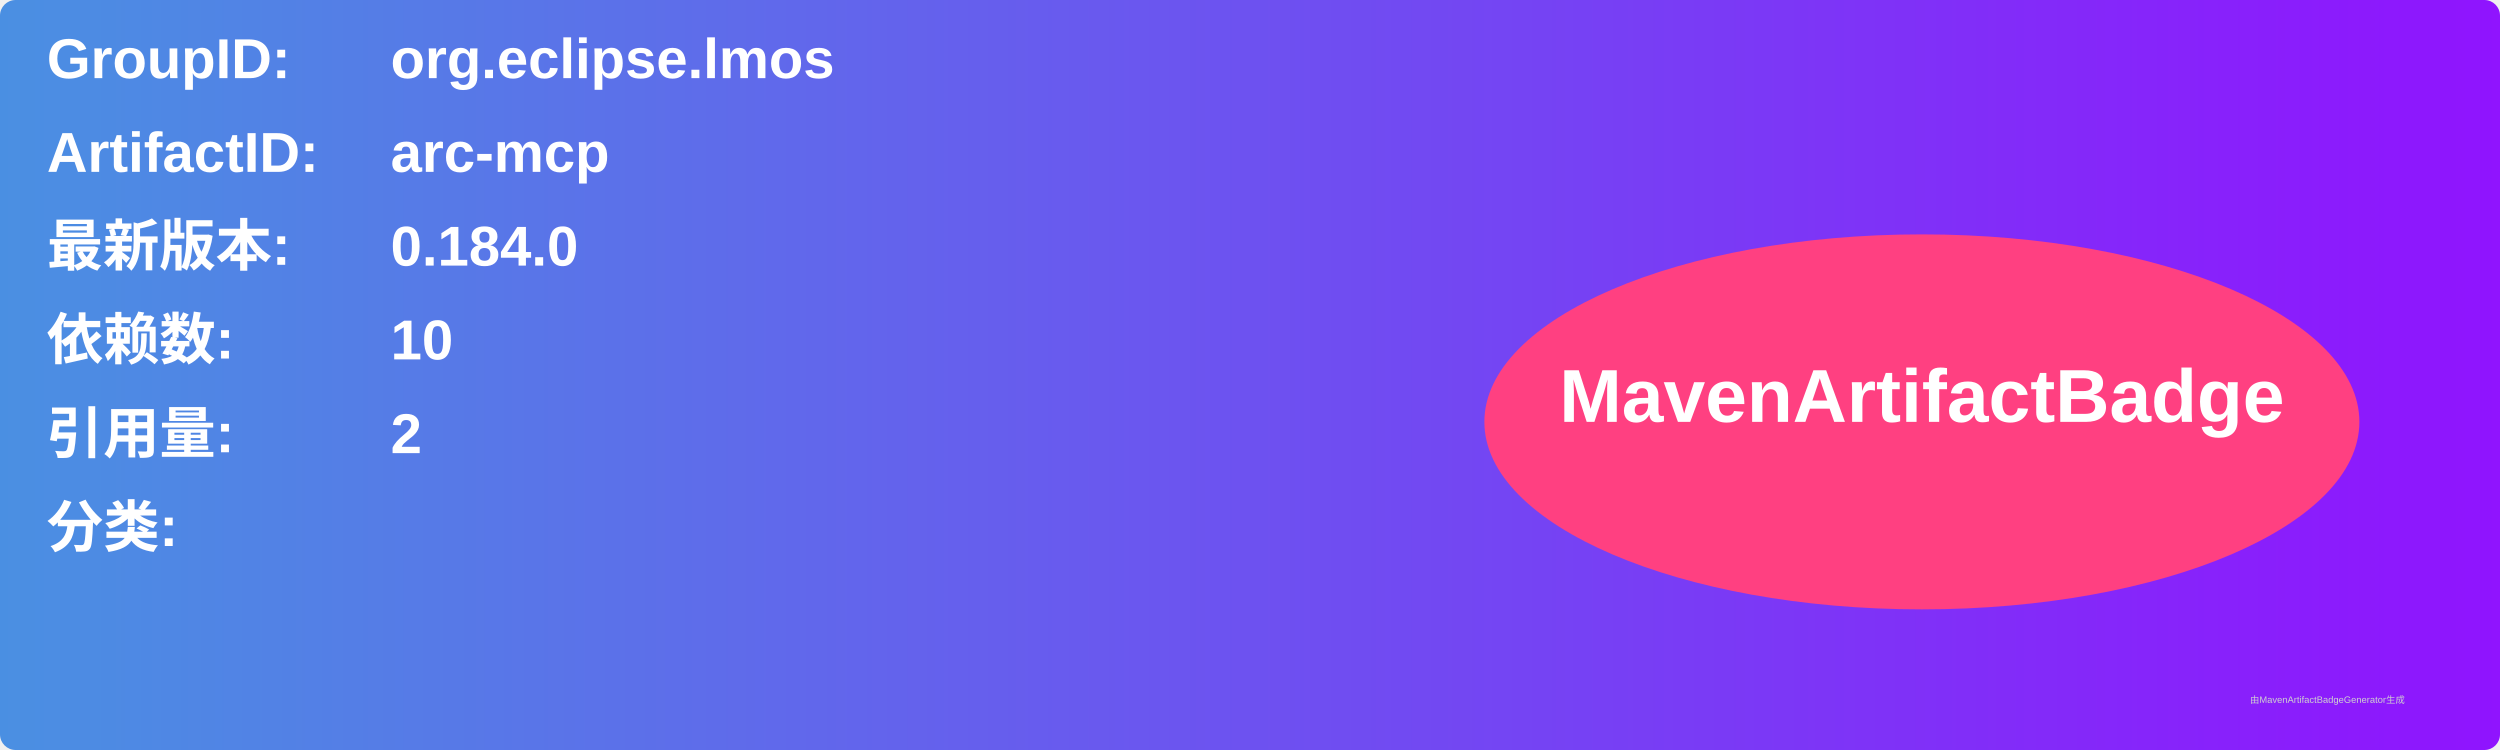
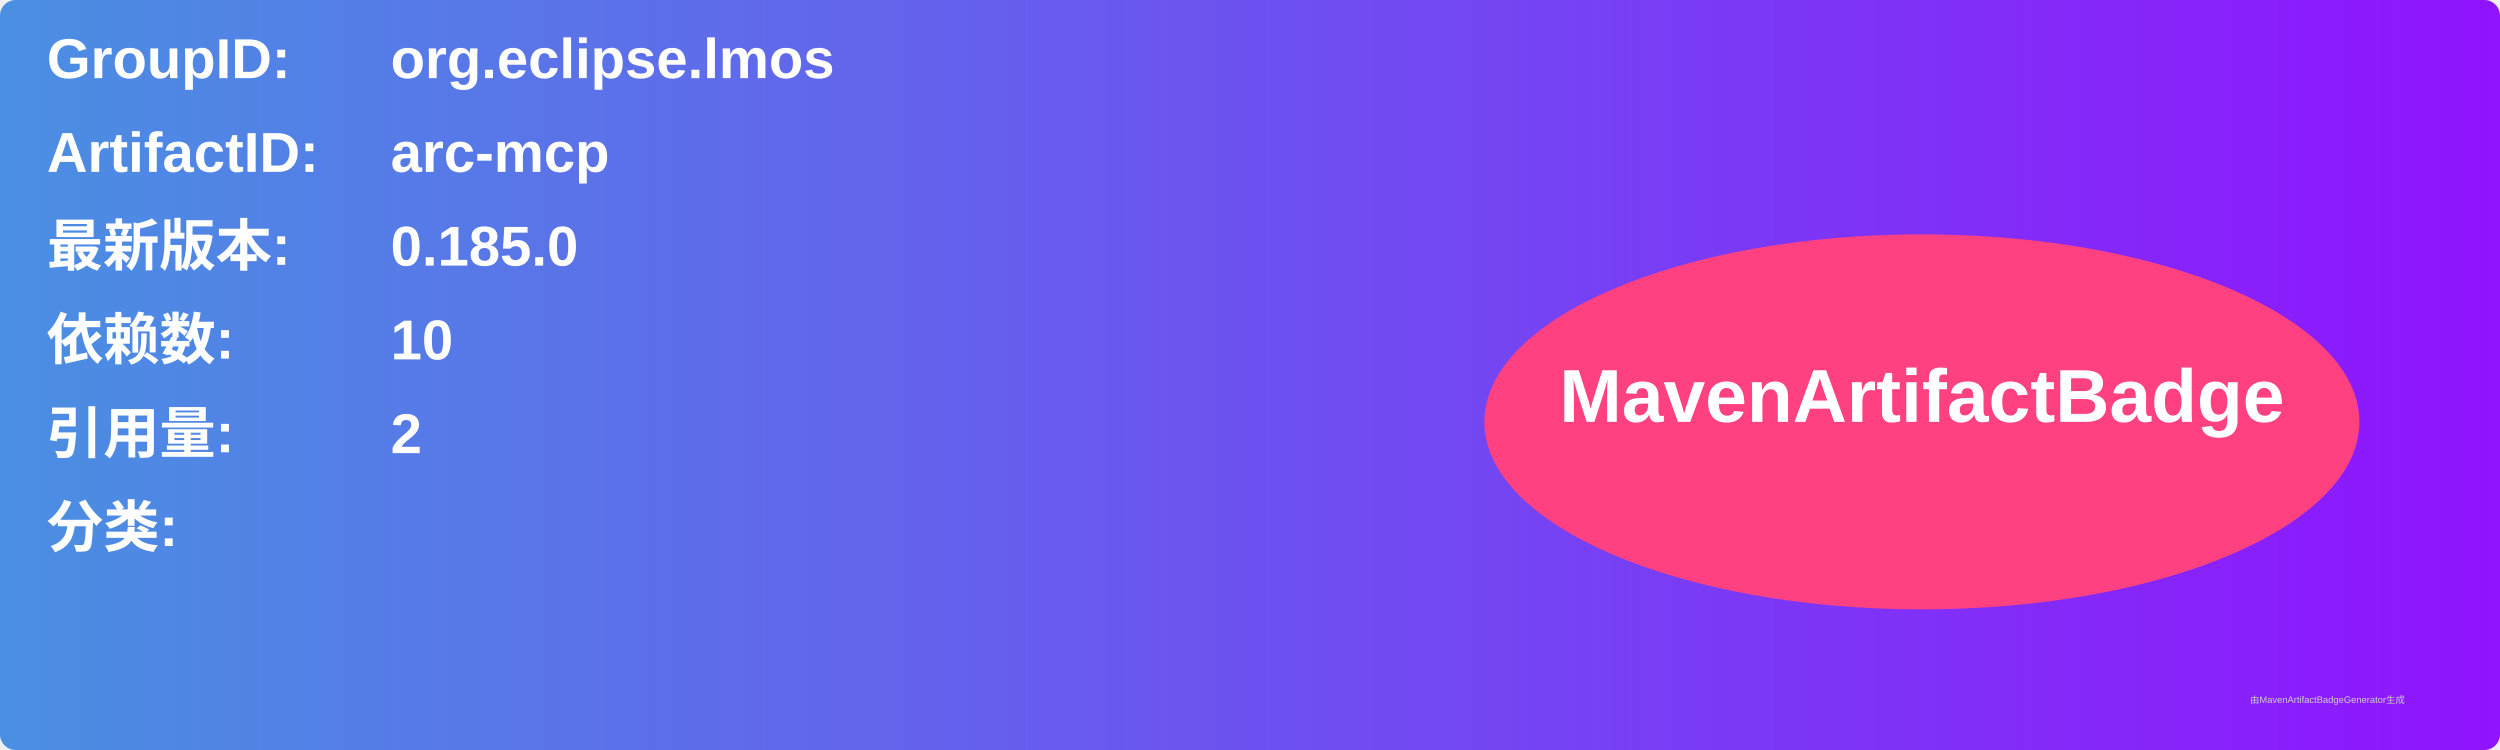
<svg xmlns="http://www.w3.org/2000/svg" width="800" height="240" viewBox="0 0 800 240">
  <linearGradient id="grad" x1="0%" y1="0%" x2="100%" y2="0%">
    <stop offset="0%" stop-color="#4a90e2" />
    <stop offset="100%" stop-color="#9013fe" />
  </linearGradient>
  <rect width="100%" height="100%" rx="5" ry="5" fill="url(#grad)" />
  <g transform="translate(15, 15)">
    <text x="0" y="10" font-family="Arial" font-size="18" fill="white" font-weight="bold" width="260">GroupID:</text>
    <text x="110" y="10" font-family="Arial" font-size="18" fill="white" font-weight="bold" width="460">org.eclipse.lmos</text>
    <text x="0" y="40" font-family="Arial" font-size="18" fill="white" font-weight="bold" width="260">ArtifactID:</text>
    <text x="110" y="40" font-family="Arial" font-size="18" fill="white" font-weight="bold" width="460">arc-mcp</text>
    <text x="0" y="70" font-family="Arial" font-size="18" fill="white" font-weight="bold">最新版本:</text>
    <text x="110" y="70" font-family="Arial" font-size="18" fill="white" font-weight="bold">
-       <tspan font-weight="bold">0.184.0</tspan>
+       <tspan font-weight="bold">0.185.0</tspan>
    </text>
    <text x="0" y="100" font-family="Arial" font-size="18" fill="white" font-weight="bold">依赖数: </text>
    <text x="110" y="100" font-family="Arial" font-size="18" fill="white">
      <tspan font-weight="bold">10</tspan>
    </text>
    <text x="0" y="130" font-family="Arial" font-size="18" fill="white" font-weight="bold">引用量: </text>
    <text x="110" y="130" font-family="Arial" font-size="18" fill="white">
      <tspan font-weight="bold">2</tspan>
    </text>
    <text x="0" y="160" font-family="Arial" font-size="18" fill="white" font-weight="bold">分类:</text>
    <text x="10" y="190" font-family="Arial" font-size="10" fill="white">
      <tspan font-weight="bold" />
    </text>
    <ellipse cx="600" cy="120" rx="140" ry="60" fill="#ff4081" />
    <text x="600" y="120" text-anchor="middle" font-family="Arial" font-size="24" fill="white" font-weight="bold">MavenArtifactBadge</text>
  </g>
  <text x="720" y="225" font-family="Arial" font-size="3" fill="#d0d0d0">由MavenArtifactBadgeGenerator生成</text>
</svg>
